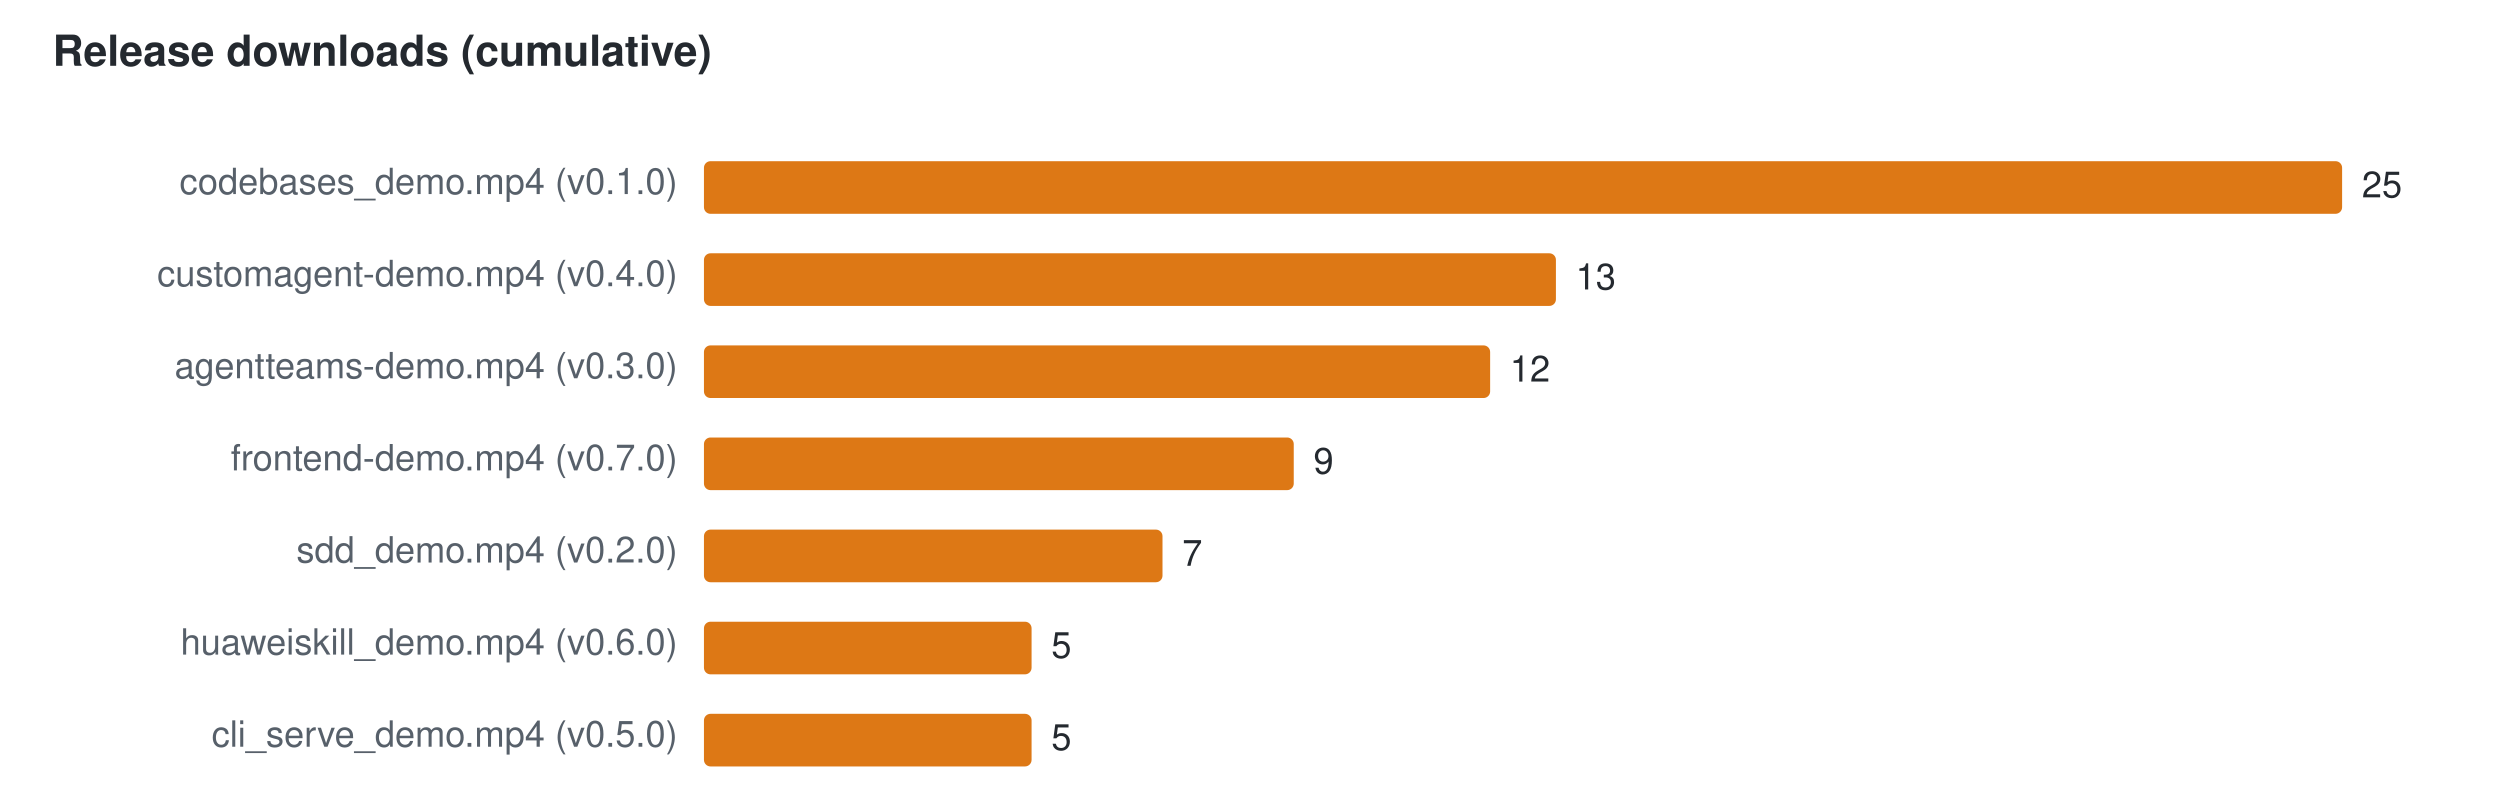
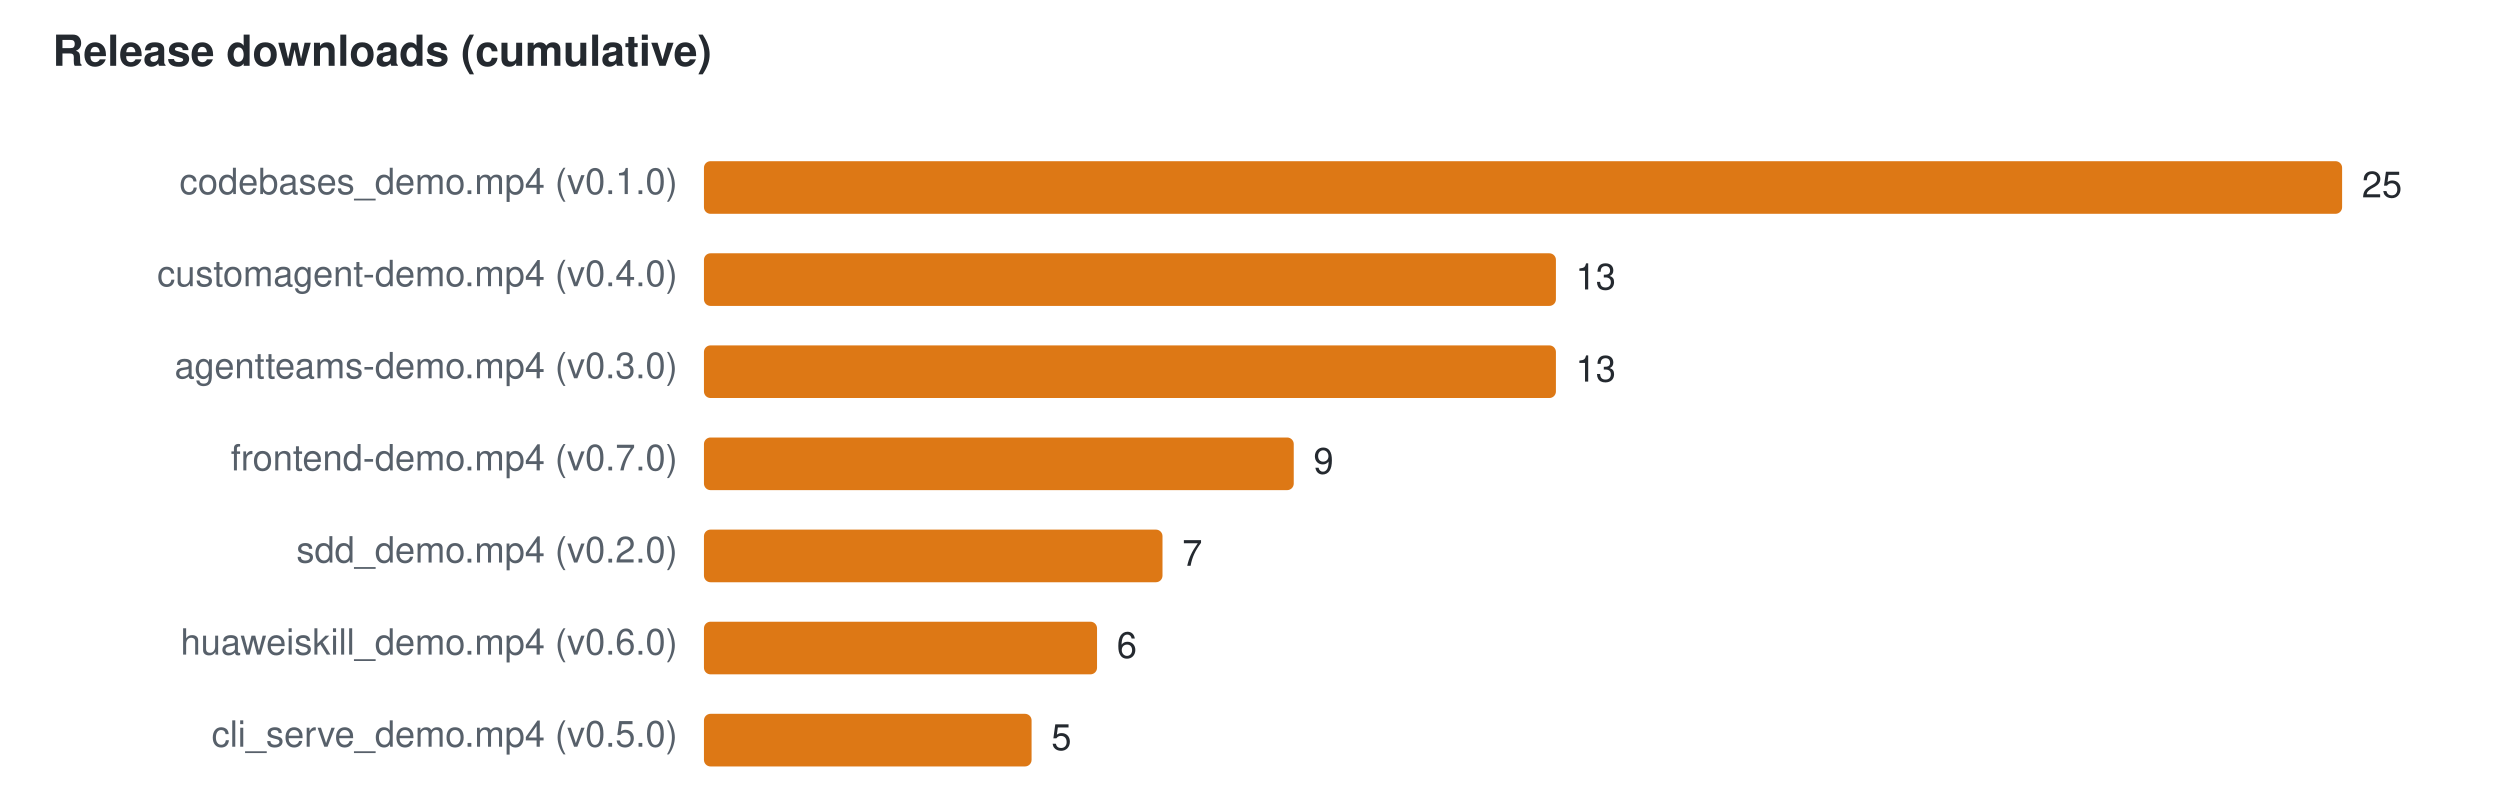
<svg xmlns="http://www.w3.org/2000/svg" width="760" height="240" viewBox="0 0 760 240" font-family="Segoe UI,Helvetica,Arial,sans-serif" font-size="11">
  <text x="16" y="20" fill="#24292f" font-size="13" font-weight="600">Release downloads (cumulative)</text>
  <text x="206" y="59" text-anchor="end" fill="#57606a">codebases_demo.mp4 (v0.1.0)</text>
  <rect x="214" y="49" width="498.0" height="16" rx="2" fill="#DD7815" />
  <text x="718.0" y="60" fill="#24292f">25</text>
  <text x="206" y="87" text-anchor="end" fill="#57606a">customagent-demo.mp4 (v0.4.0)</text>
  <rect x="214" y="77" width="259.0" height="16" rx="2" fill="#DD7815" />
  <text x="479.0" y="88" fill="#24292f">13</text>
  <text x="206" y="115" text-anchor="end" fill="#57606a">agentteams-demo.mp4 (v0.3.0)</text>
-   <rect x="214" y="105" width="239.0" height="16" rx="2" fill="#DD7815" />
-   <text x="459.0" y="116" fill="#24292f">12</text>
+   <rect x="214" y="105" width="259.0" height="16" rx="2" fill="#DD7815" />
+   <text x="479.0" y="116" fill="#24292f">13</text>
  <text x="206" y="143" text-anchor="end" fill="#57606a">frontend-demo.mp4 (v0.7.0)</text>
  <rect x="214" y="133" width="179.3" height="16" rx="2" fill="#DD7815" />
  <text x="399.3" y="144" fill="#24292f">9</text>
  <text x="206" y="171" text-anchor="end" fill="#57606a">sdd_demo.mp4 (v0.2.0)</text>
  <rect x="214" y="161" width="139.4" height="16" rx="2" fill="#DD7815" />
  <text x="359.4" y="172" fill="#24292f">7</text>
  <text x="206" y="199" text-anchor="end" fill="#57606a">huaweiskill_demo.mp4 (v0.6.0)</text>
-   <rect x="214" y="189" width="99.6" height="16" rx="2" fill="#DD7815" />
-   <text x="319.6" y="200" fill="#24292f">5</text>
+   <rect x="214" y="189" width="119.5" height="16" rx="2" fill="#DD7815" />
+   <text x="339.5" y="200" fill="#24292f">6</text>
  <text x="206" y="227" text-anchor="end" fill="#57606a">cli_serve_demo.mp4 (v0.5.0)</text>
  <rect x="214" y="217" width="99.6" height="16" rx="2" fill="#DD7815" />
  <text x="319.6" y="228" fill="#24292f">5</text>
</svg>
